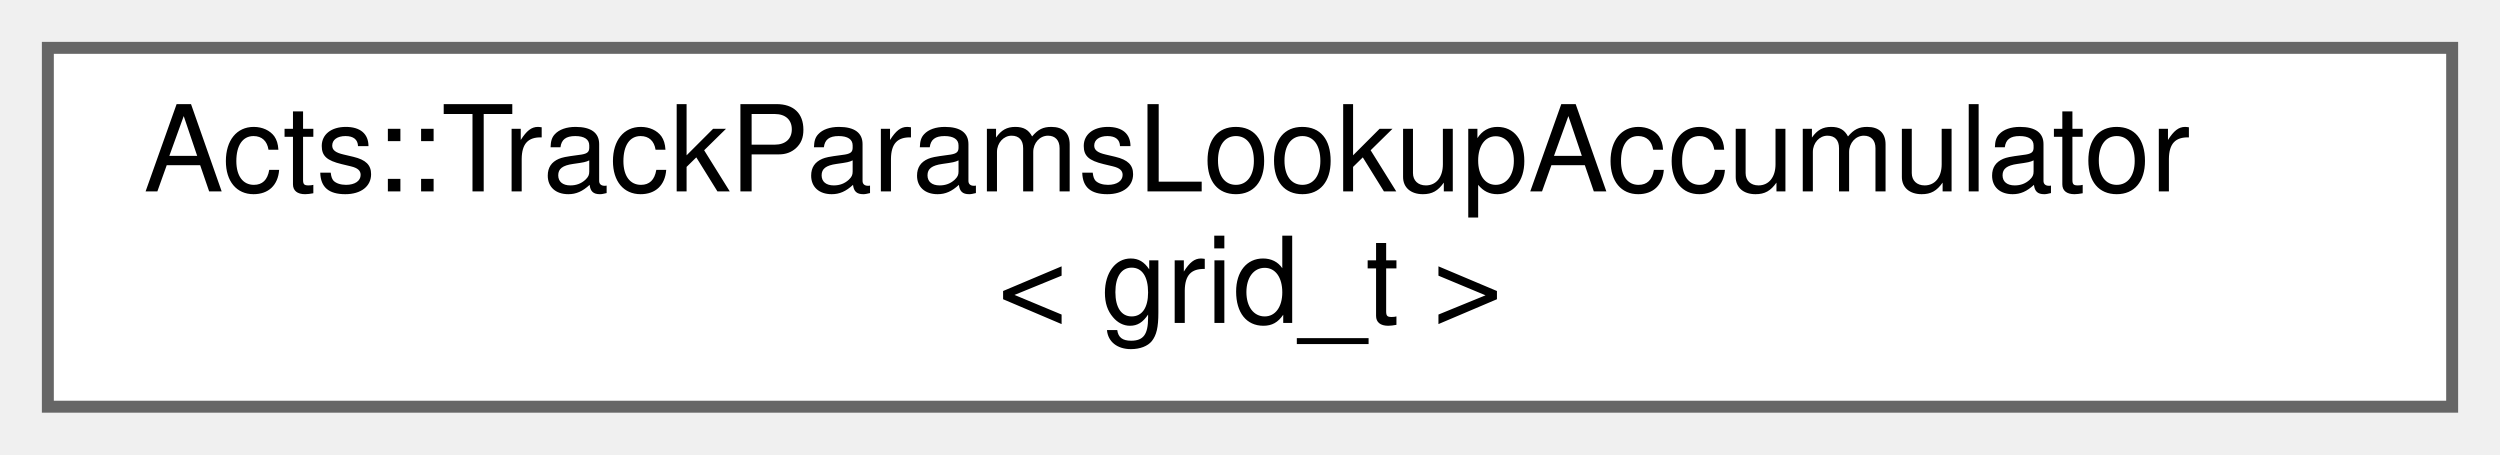
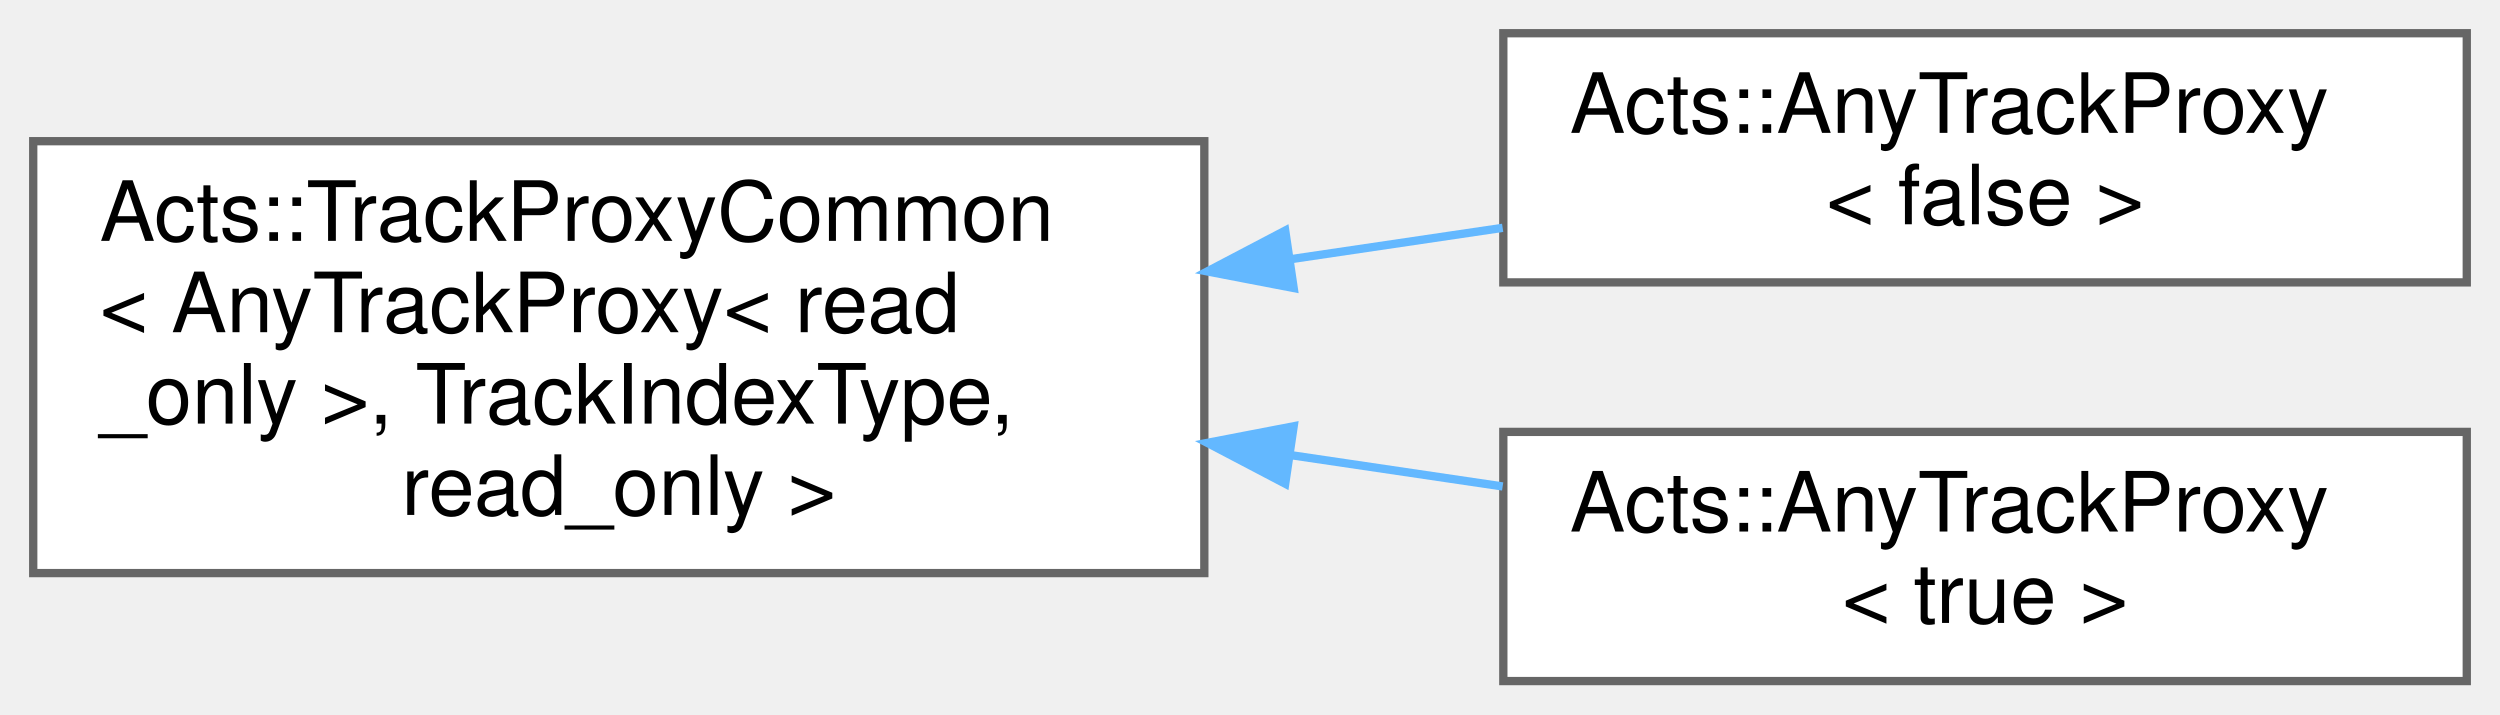
- <svg xmlns="http://www.w3.org/2000/svg" xmlns:xlink="http://www.w3.org/1999/xlink" width="209pt" height="38pt" viewBox="0.00 0.00 209.00 38.00">
-   <g id="graph0" class="graph" transform="scale(1 1) rotate(0) translate(4 34)">
+ <svg xmlns="http://www.w3.org/2000/svg" xmlns:xlink="http://www.w3.org/1999/xlink" width="301pt" height="86pt" viewBox="0.00 0.00 301.00 86.00">
+   <g id="graph0" class="graph" transform="scale(1 1) rotate(0) translate(4 82)">
    <g id="Node000000" class="node">
      <g id="a_Node000000">
-         <a xlink:href="class_acts_1_1_track_params_lookup_accumulator.html" target="_top" xlink:title="Class to accumulate and average track lookup tables.">
-           <polygon fill="white" stroke="#666666" points="201,-30 0,-30 0,0 201,0 201,-30" />
-           <text text-anchor="start" x="8" y="-18" font-family="Helvetica,sans-Serif" font-size="10.00">Acts::TrackParamsLookupAccumulator</text>
-           <text text-anchor="middle" x="100.5" y="-7" font-family="Helvetica,sans-Serif" font-size="10.00">&lt; grid_t &gt;</text>
+         <a xlink:href="class_acts_1_1_track_proxy_common.html" target="_top" xlink:title=" ">
+           <polygon fill="white" stroke="#666666" points="141,-65 0,-65 0,-13 141,-13 141,-65" />
+           <text text-anchor="start" x="8" y="-53" font-family="Helvetica,sans-Serif" font-size="10.00">Acts::TrackProxyCommon</text>
+           <text text-anchor="start" x="8" y="-42" font-family="Helvetica,sans-Serif" font-size="10.00">&lt; AnyTrackProxy&lt; read</text>
+           <text text-anchor="start" x="8" y="-31" font-family="Helvetica,sans-Serif" font-size="10.00">_only &gt;, TrackIndexType,</text>
+           <text text-anchor="middle" x="70.5" y="-20" font-family="Helvetica,sans-Serif" font-size="10.00"> read_only &gt;</text>
+         </a>
+       </g>
+     </g>
+     <g id="Node000001" class="node">
+       <g id="a_Node000001">
+         <a xlink:href="class_acts_1_1_any_track_proxy.html" target="_top" xlink:title=" ">
+           <polygon fill="white" stroke="#666666" points="293,-78 177,-78 177,-48 293,-48 293,-78" />
+           <text text-anchor="start" x="185" y="-66" font-family="Helvetica,sans-Serif" font-size="10.00">Acts::AnyTrackProxy</text>
+           <text text-anchor="middle" x="235" y="-55" font-family="Helvetica,sans-Serif" font-size="10.00">&lt; false &gt;</text>
+         </a>
+       </g>
+     </g>
+     <g id="edge230_Node000000_Node000001" class="edge">
+       <g id="a_edge230_Node000000_Node000001">
+         <a xlink:title=" ">
+           <path fill="none" stroke="#63b8ff" d="M151.43,-50.8C160.04,-52.08 168.66,-53.35 176.92,-54.57" />
+           <polygon fill="#63b8ff" stroke="#63b8ff" points="151.76,-47.32 141.36,-49.32 150.74,-54.24 151.76,-47.32" />
+         </a>
+       </g>
+     </g>
+     <g id="Node000002" class="node">
+       <g id="a_Node000002">
+         <a xlink:href="class_acts_1_1_any_track_proxy.html" target="_top" xlink:title=" ">
+           <polygon fill="white" stroke="#666666" points="293,-30 177,-30 177,0 293,0 293,-30" />
+           <text text-anchor="start" x="185" y="-18" font-family="Helvetica,sans-Serif" font-size="10.00">Acts::AnyTrackProxy</text>
+           <text text-anchor="middle" x="235" y="-7" font-family="Helvetica,sans-Serif" font-size="10.00">&lt; true &gt;</text>
+         </a>
+       </g>
+     </g>
+     <g id="edge231_Node000000_Node000002" class="edge">
+       <g id="a_edge231_Node000000_Node000002">
+         <a xlink:title=" ">
+           <path fill="none" stroke="#63b8ff" d="M151.43,-27.2C160.04,-25.92 168.66,-24.65 176.92,-23.43" />
+           <polygon fill="#63b8ff" stroke="#63b8ff" points="150.74,-23.76 141.36,-28.68 151.76,-30.68 150.74,-23.76" />
        </a>
      </g>
    </g>
  </g>
</svg>
